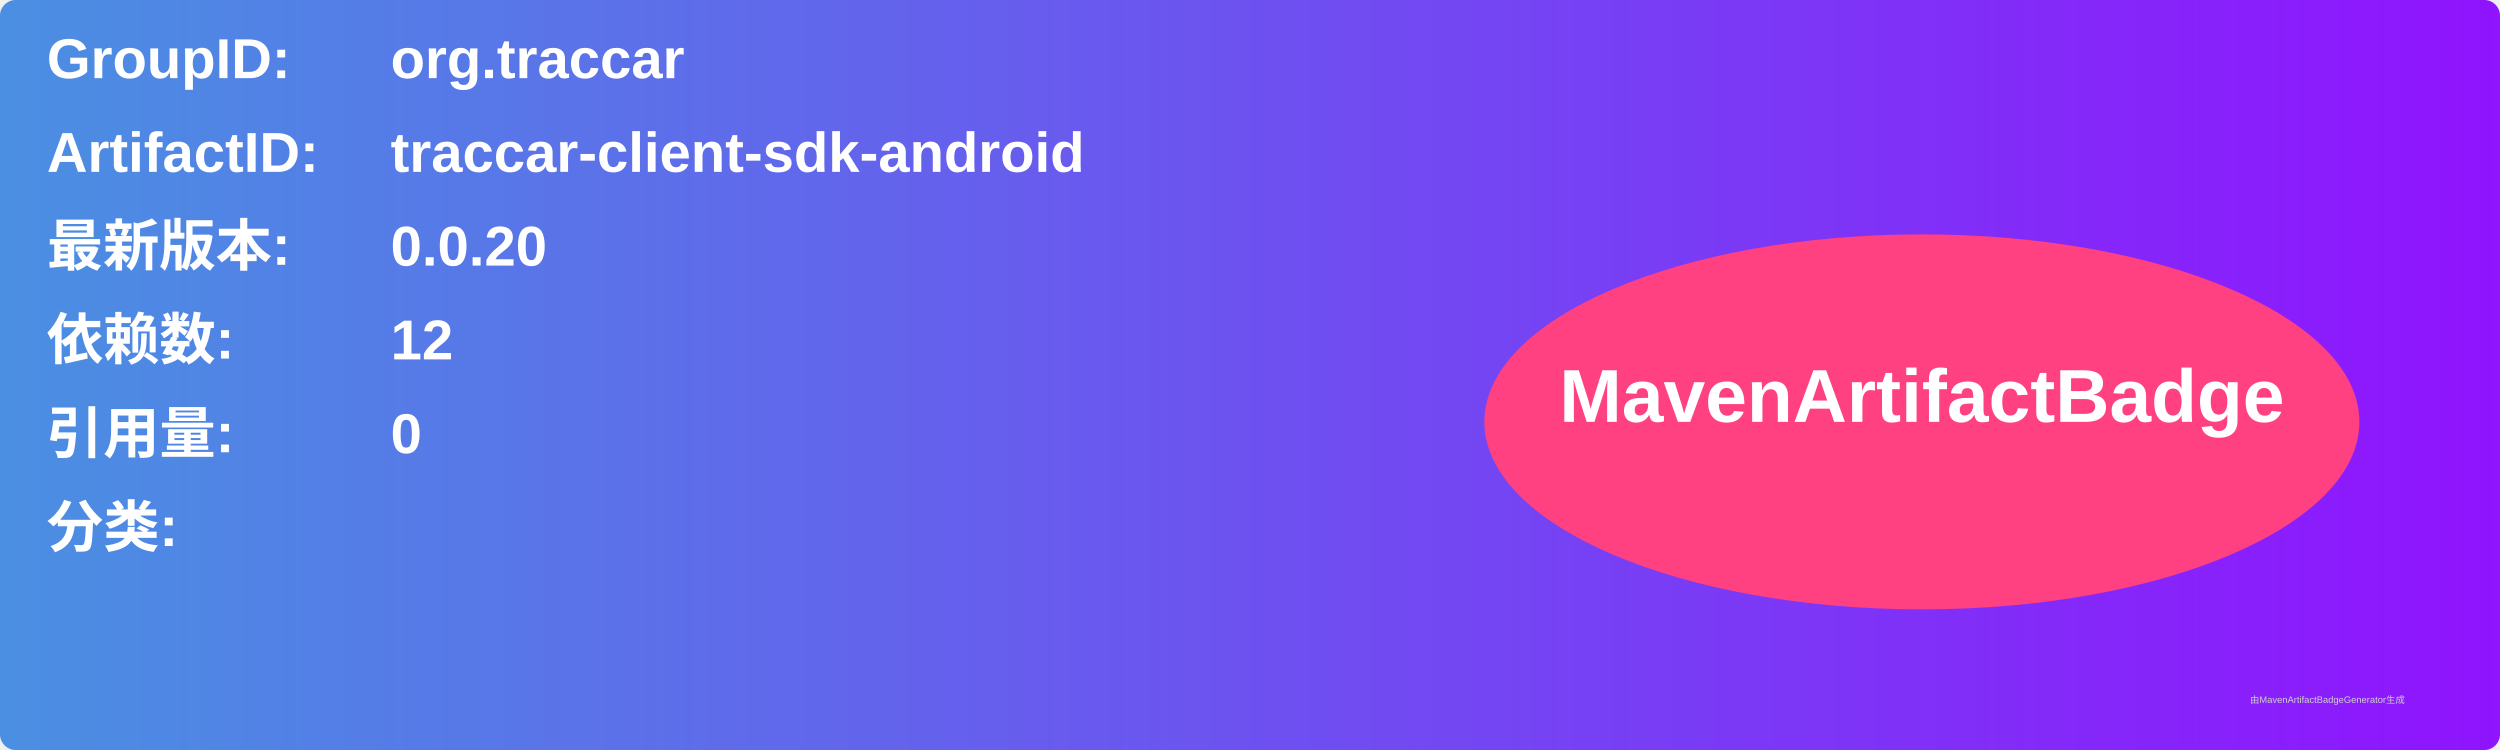
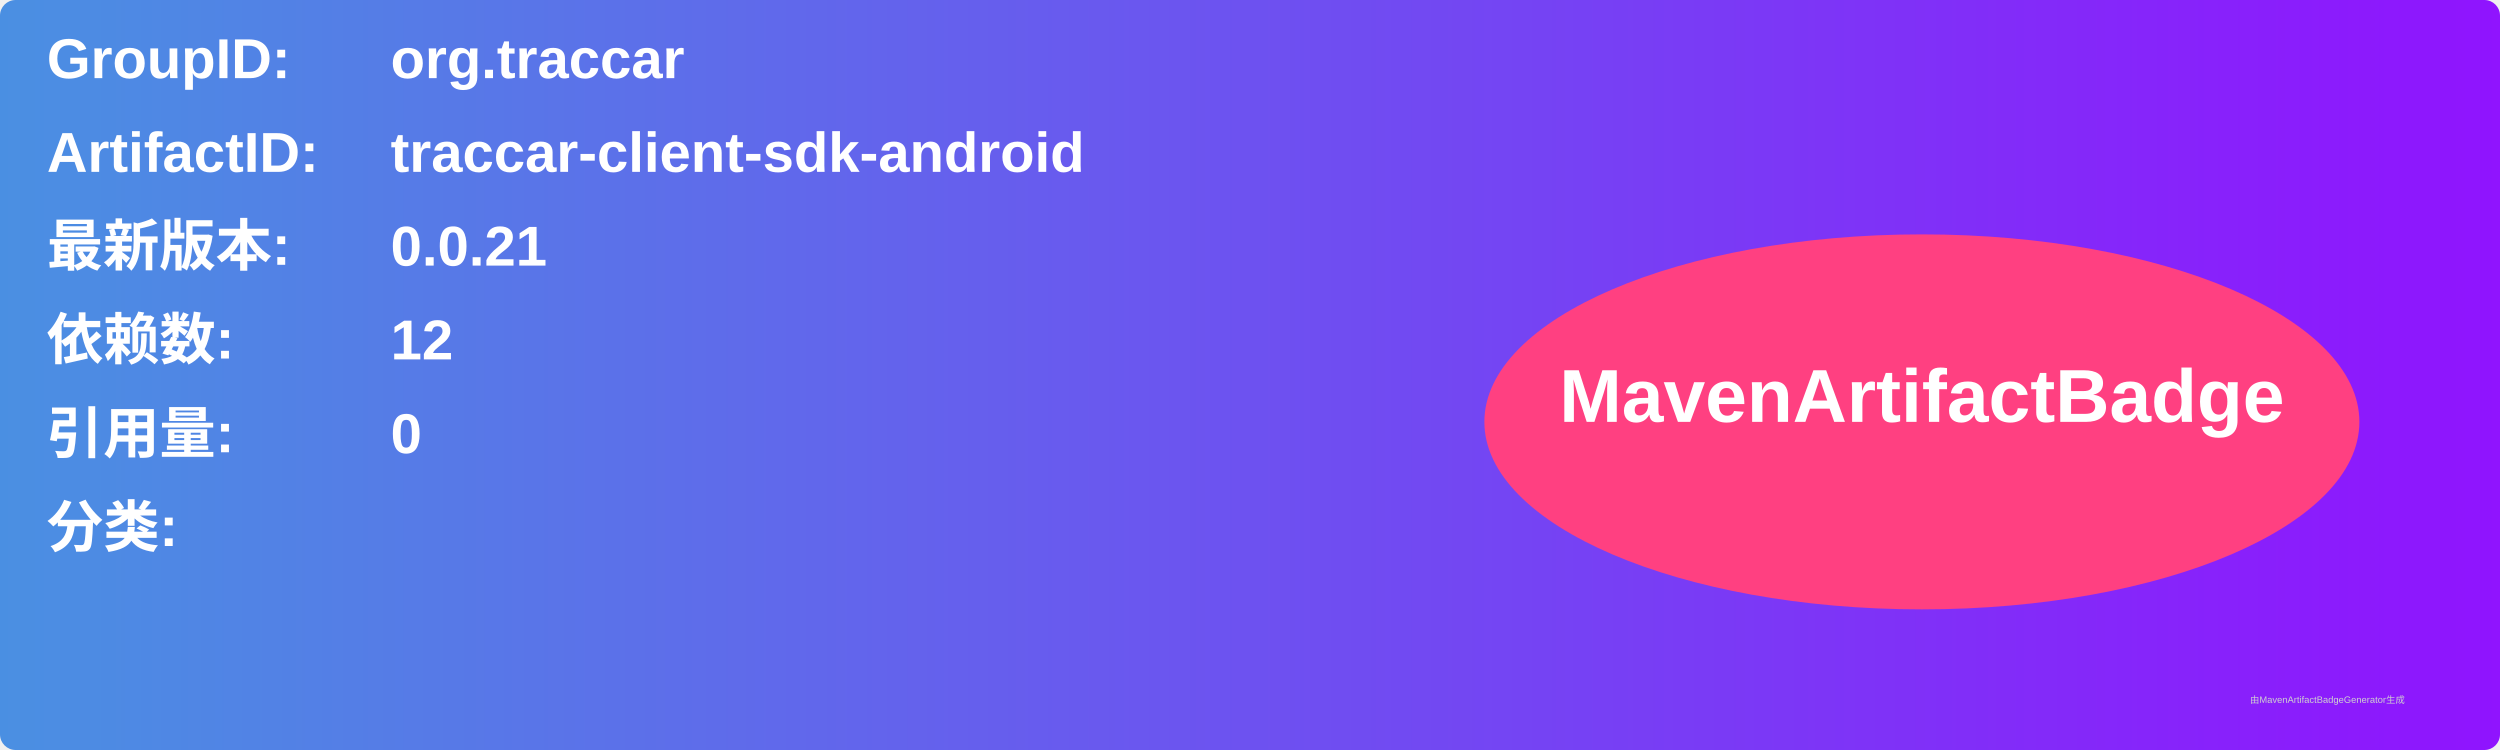
<svg xmlns="http://www.w3.org/2000/svg" width="800" height="240" viewBox="0 0 800 240">
  <linearGradient id="grad" x1="0%" y1="0%" x2="100%" y2="0%">
    <stop offset="0%" stop-color="#4a90e2" />
    <stop offset="100%" stop-color="#9013fe" />
  </linearGradient>
  <rect width="100%" height="100%" rx="5" ry="5" fill="url(#grad)" />
  <g transform="translate(15, 15)">
    <text x="0" y="10" font-family="Arial" font-size="18" fill="white" font-weight="bold" width="260">GroupID:</text>
    <text x="110" y="10" font-family="Arial" font-size="18" fill="white" font-weight="bold" width="460">org.traccar</text>
    <text x="0" y="40" font-family="Arial" font-size="18" fill="white" font-weight="bold" width="260">ArtifactID:</text>
    <text x="110" y="40" font-family="Arial" font-size="18" fill="white" font-weight="bold" width="460">traccar-client-sdk-android</text>
    <text x="0" y="70" font-family="Arial" font-size="18" fill="white" font-weight="bold">最新版本:</text>
    <text x="110" y="70" font-family="Arial" font-size="18" fill="white" font-weight="bold">
-       <tspan font-weight="bold">0.0.20</tspan>
+       <tspan font-weight="bold">0.0.21</tspan>
    </text>
    <text x="0" y="100" font-family="Arial" font-size="18" fill="white" font-weight="bold">依赖数: </text>
    <text x="110" y="100" font-family="Arial" font-size="18" fill="white">
      <tspan font-weight="bold">12</tspan>
    </text>
    <text x="0" y="130" font-family="Arial" font-size="18" fill="white" font-weight="bold">引用量: </text>
    <text x="110" y="130" font-family="Arial" font-size="18" fill="white">
      <tspan font-weight="bold">0</tspan>
    </text>
    <text x="0" y="160" font-family="Arial" font-size="18" fill="white" font-weight="bold">分类:</text>
    <text x="10" y="190" font-family="Arial" font-size="10" fill="white">
      <tspan font-weight="bold" />
    </text>
    <ellipse cx="600" cy="120" rx="140" ry="60" fill="#ff4081" />
    <text x="600" y="120" text-anchor="middle" font-family="Arial" font-size="24" fill="white" font-weight="bold">MavenArtifactBadge</text>
  </g>
  <text x="720" y="225" font-family="Arial" font-size="3" fill="#d0d0d0">由MavenArtifactBadgeGenerator生成</text>
</svg>
